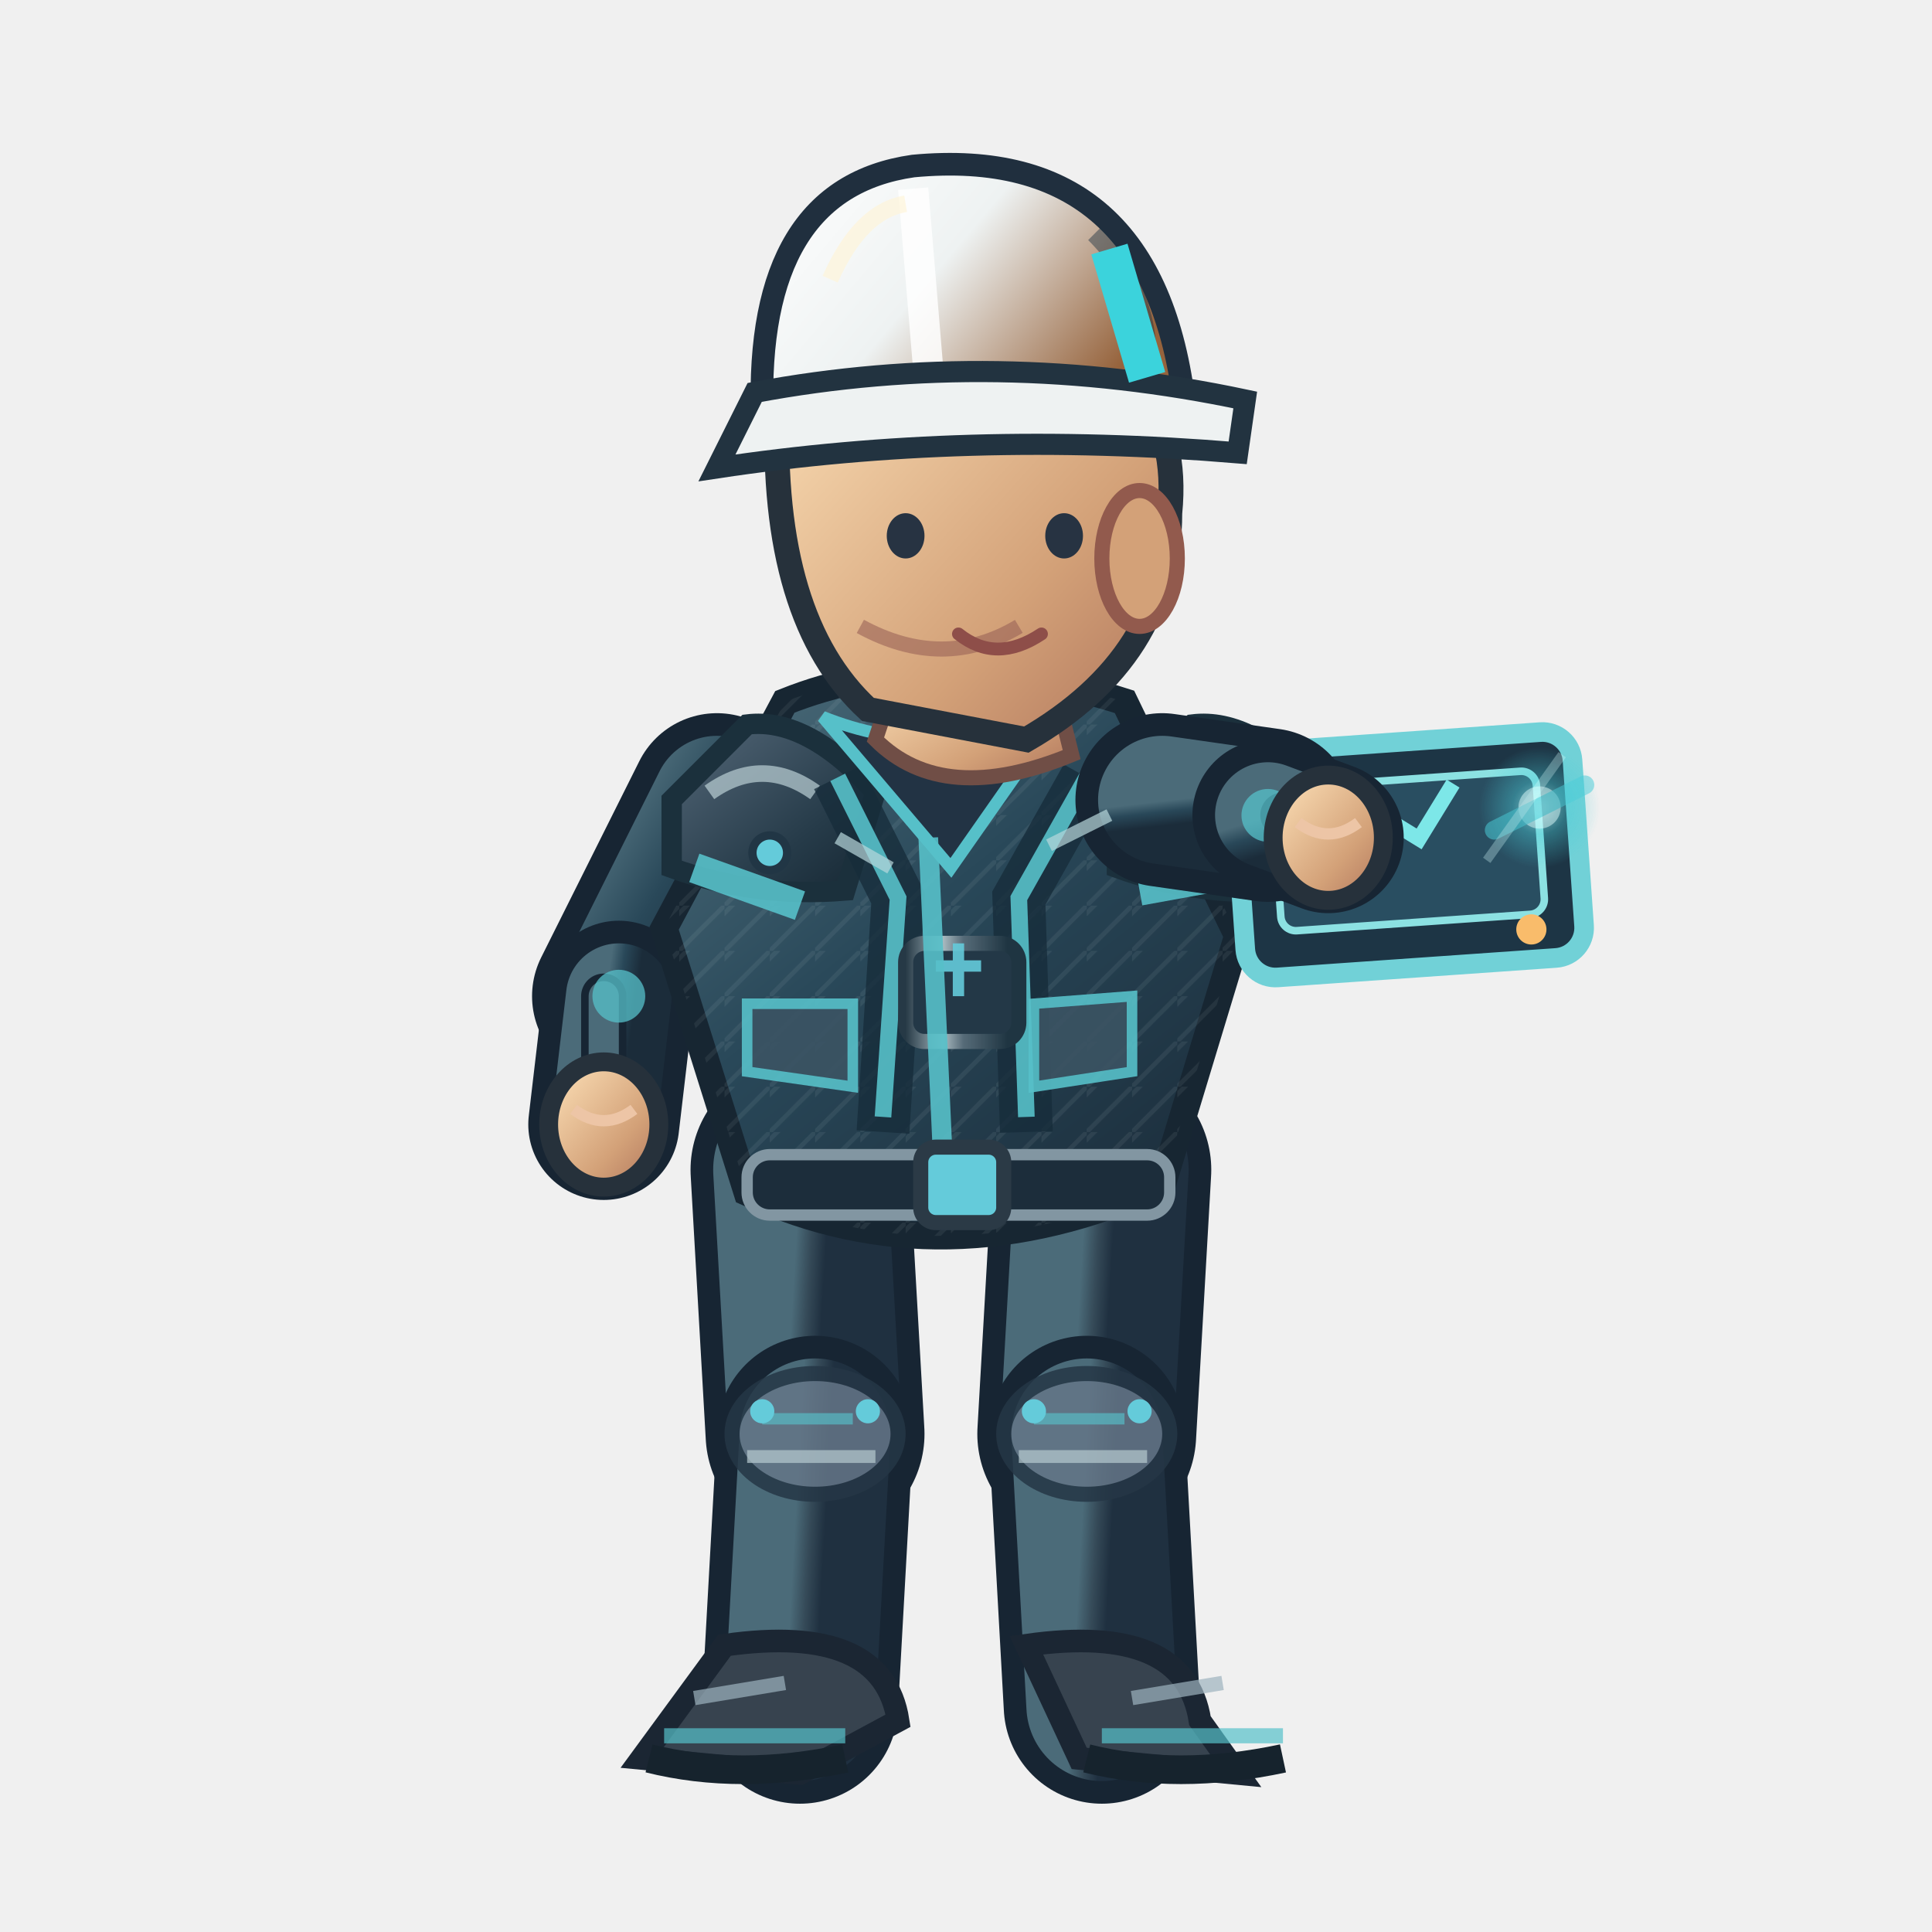
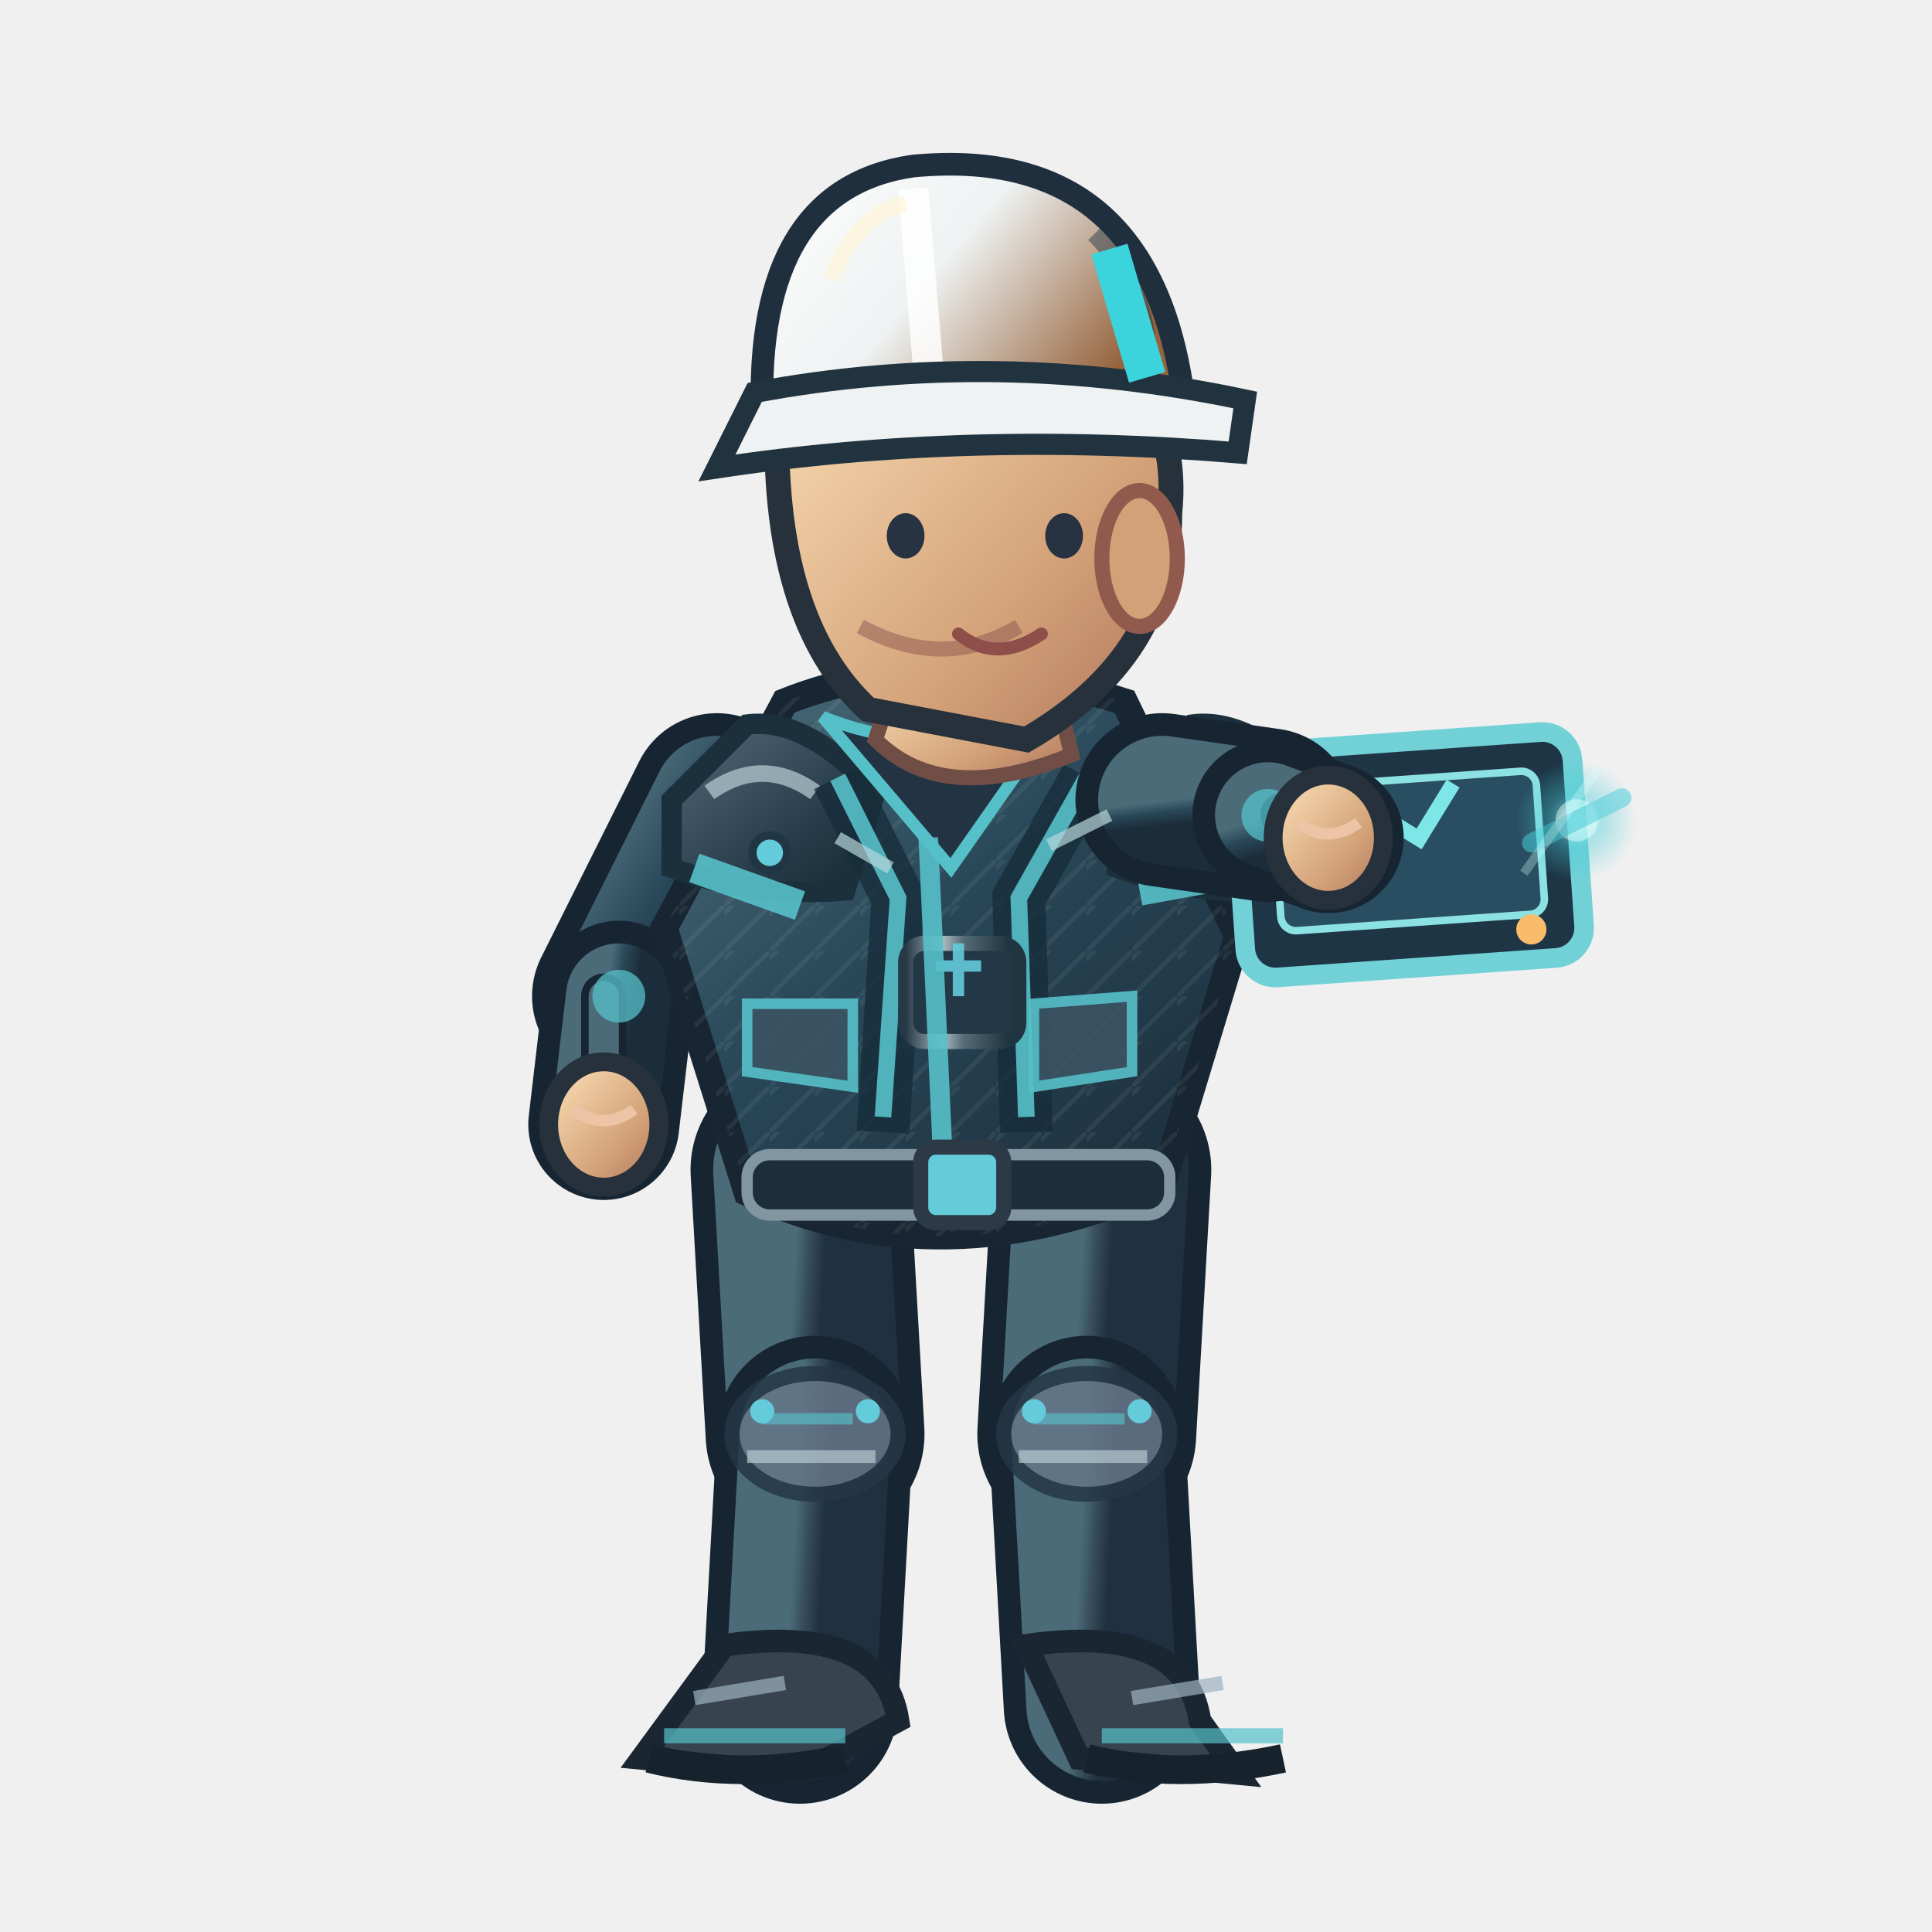
<svg xmlns="http://www.w3.org/2000/svg" width="256" height="256" viewBox="0 0 256 256">
  <defs>
    <linearGradient id="jacket" x1=".1" x2=".9" y1="0" y2="1">
      <stop offset="0" stop-color="#4b6b79" />
      <stop offset=".43" stop-color="#294859" />
      <stop offset="1" stop-color="#1b2c3a" />
    </linearGradient>
    <linearGradient id="helmet" x1="0" x2="1" y1="0" y2=".5">
      <stop offset="0" stop-color="#ffffff" />
      <stop offset=".5" stop-color="#eef2f2" />
      <stop offset="1" stop-color="#96633c" />
    </linearGradient>
    <linearGradient id="skin" x1="0" x2="1" y1="0" y2="1">
      <stop offset="0" stop-color="#ffe4bb" />
      <stop offset=".65" stop-color="#d3a178" />
      <stop offset="1" stop-color="#af745b" />
    </linearGradient>
    <linearGradient id="pant" x1="0" x2="1" y1="0" y2="1">
      <stop offset="0" stop-color="#4b6b79" />
      <stop offset=".5" stop-color="#354a58" />
      <stop offset="1" stop-color="#1f3040" />
    </linearGradient>
    <linearGradient id="reinforced" x1="0" x2=".95" y1="0" y2="1">
      <stop offset="0" stop-color="#81949e" />
      <stop offset=".20" stop-color="#475b6b" />
      <stop offset=".68" stop-color="#263b49" />
      <stop offset="1" stop-color="#172834" />
    </linearGradient>
    <linearGradient id="metalEdge" x1="0" x2="1" y1="0" y2="0">
      <stop offset="0" stop-color="#263946" />
      <stop offset=".33" stop-color="#a9bac0" />
      <stop offset=".51" stop-color="#566b78" />
      <stop offset=".90" stop-color="#1f3542" />
    </linearGradient>
    <pattern id="workwearWeave" width="6" height="6" patternUnits="userSpaceOnUse">
      <path d="M 0 6 L 6 0 M -1 2 L 2 -1" fill="none" stroke="#d4e1e2" stroke-opacity=".105" stroke-width=".6" />
    </pattern>
  </defs>
  <path d="M 106.0 155.0 L 108.0 190.0" fill="none" stroke="#172533" stroke-width="29" stroke-linecap="round" />
  <path d="M 106.0 155.0 L 108.0 190.0" fill="none" stroke="url(#pant)" stroke-width="23" stroke-linecap="round" />
  <path d="M 108.0 190.0 L 106.0 226.0" fill="none" stroke="#172533" stroke-width="26" stroke-linecap="round" />
  <path d="M 108.0 190.0 L 106.0 226.0" fill="none" stroke="url(#pant)" stroke-width="20" stroke-linecap="round" />
  <ellipse cx="108.0" cy="190.0" rx="11" ry="8" fill="#647687" stroke="#253645" stroke-width="2" opacity=".85" />
  <path d="M 101.0 188.0 l 12 0" stroke="#56c0c9" stroke-width="1.5" opacity=".65" />
  <path d="M 99.0 193.0 l 17 0" stroke="#b7cbd0" stroke-width="1.7" opacity=".7" />
  <circle cx="101.0" cy="187.0" r="1.6" fill="#64cbda" />
  <circle cx="115.0" cy="187.0" r="1.6" fill="#64cbda" />
  <g transform="rotate(0.00 106.00 226.00)">
    <path d="M 96.0 218.0 Q 117.0 215.0 119.0 228.0 L 106.0 235.0 L 85.0 233.0Z" fill="#37434f" stroke="#1b2633" stroke-width="3" />
    <path d="M 88.0 230.0 l 24 0" stroke="#56c0c9" stroke-width="2" opacity=".7" />
    <path d="M 86.0 233.0 q 12 3 26 0" stroke="#16232d" stroke-width="3.8" fill="none" />
    <path d="M 92.0 225.0 l 12 -2" stroke="#9cb2bd" stroke-width="1.9" opacity=".7" />
  </g>
  <path d="M 146.0 155.0 L 144.0 190.0" fill="none" stroke="#172533" stroke-width="29" stroke-linecap="round" />
  <path d="M 146.0 155.0 L 144.0 190.0" fill="none" stroke="url(#pant)" stroke-width="23" stroke-linecap="round" />
  <path d="M 144.0 190.0 L 146.0 226.0" fill="none" stroke="#172533" stroke-width="26" stroke-linecap="round" />
  <path d="M 144.0 190.0 L 146.0 226.0" fill="none" stroke="url(#pant)" stroke-width="20" stroke-linecap="round" />
  <ellipse cx="144.0" cy="190.0" rx="11" ry="8" fill="#647687" stroke="#253645" stroke-width="2" opacity=".85" />
  <path d="M 137.0 188.0 l 12 0" stroke="#56c0c9" stroke-width="1.5" opacity=".65" />
  <path d="M 135.0 193.0 l 17 0" stroke="#b7cbd0" stroke-width="1.7" opacity=".7" />
  <circle cx="137.0" cy="187.0" r="1.6" fill="#64cbda" />
  <circle cx="151.0" cy="187.0" r="1.6" fill="#64cbda" />
  <g transform="rotate(0.00 146.00 226.00)">
    <path d="M 136.0 218.0 Q 157.0 215.0 159.0 228.0 L 164.0 235.0 L 143.0 233.0Z" fill="#37434f" stroke="#1b2633" stroke-width="3" />
    <path d="M 146.0 230.0 l 24 0" stroke="#56c0c9" stroke-width="2" opacity=".7" />
    <path d="M 144.0 233.0 q 12 3 26 0" stroke="#16232d" stroke-width="3.8" fill="none" />
    <path d="M 150.0 225.0 l 12 -2" stroke="#9cb2bd" stroke-width="1.9" opacity=".7" />
  </g>
  <g transform="translate(0.00,0)">
    <path d="M 95.0 106.0 L 82.0 132.0" fill="none" stroke="#172533" stroke-width="23" stroke-linecap="round" />
    <path d="M 95.0 106.0 L 82.0 132.0" fill="none" stroke="url(#jacket)" stroke-width="17" stroke-linecap="round" />
    <path d="M 82.0 132.0 L 80.0 149.0" fill="none" stroke="#172533" stroke-width="20" stroke-linecap="round" />
    <path d="M 82.0 132.0 L 80.0 149.0" fill="none" stroke="url(#jacket)" stroke-width="14" stroke-linecap="round" />
    <path d="M 80.0 132.0 L 80.0 149.0" fill="none" stroke="#172533" stroke-width="6" stroke-linecap="round" />
    <path d="M 80.0 132.0 L 80.0 149.0" fill="none" stroke="#4b6b79" stroke-width="4" stroke-linecap="round" />
    <circle cx="82" cy="132.0" r="3.5" fill="#56c0c9" opacity=".75" />
    <ellipse cx="80.0" cy="149.0" rx="7.3" ry="8.3" fill="url(#skin)" stroke="#26313b" stroke-width="2.5" />
    <path d="M 76.0 147.0 q 4 3 8 0" fill="none" stroke="#edc5a6" stroke-width="1.5" />
    <path d="M 104 93.0 Q 124 85.0 149 93.0 L 164 124.0 L 154 157.0 Q 125 170.0 99 158.0 L 88 123.0Z" fill="url(#jacket)" stroke="#172632" stroke-width="3.6" />
    <path d="M 104 93.0 Q 124 85.0 149 93.0 L 164 124.0 L 154 157.0 Q 125 170.0 99 158.0 L 88 123.0Z" fill="url(#workwearWeave)" opacity=".74" />
    <path d="M 89 106.0 L 99 96.0 Q 107 95.0 116 105.0 L 112 118.0 Q 100 119.0 89 115.0Z" fill="url(#reinforced)" stroke="#1b303c" stroke-width="2.7" />
    <path d="M 94 105.0 q 7 -5 14 0" stroke="#b8ccd2" stroke-width="2.2" stroke-opacity=".72" fill="none" />
    <circle cx="102" cy="113.0" r="2.3" fill="#64cbda" stroke="#213645" stroke-width="1.1" />
    <path d="M 148 106.0 L 158 96.0 Q 166 95.0 175 105.0 L 171 118.0 Q 159 119.0 148 115.0Z" fill="url(#reinforced)" stroke="#1b303c" stroke-width="2.7" />
    <path d="M 153 105.0 q 7 -5 14 0" stroke="#b8ccd2" stroke-width="2.2" stroke-opacity=".72" fill="none" />
    <circle cx="161" cy="113.0" r="2.3" fill="#64cbda" stroke="#213645" stroke-width="1.1" />
    <path d="M 111 103.0 L 119 119.0 L 117 150.0 M 144 103.0 L 135 119.0 L 136 150.0" stroke="#162c3a" stroke-width="7" opacity=".78" fill="none" />
    <path d="M 111 103.0 L 119 119.0 L 117 148.0 M 144 103.0 L 135 119.0 L 136 148.0" stroke="#56c0c9" stroke-width="2.2" opacity=".9" fill="none" />
    <rect x="120" y="125.0" width="15" height="13" rx="2.5" fill="#233847" stroke="url(#metalEdge)" stroke-width="2" />
    <path d="M 124 128.0 h 6 m -3 -3 v 7" stroke="#64cbda" stroke-width="1.5" opacity=".9" />
    <path d="M 109 95.0 Q 124 101.0 140 95.0 L 126 115.0Z" fill="#223344" stroke="#56c0c9" stroke-width="1.6" />
    <path d="M 123 111.0 L 125 155.0" stroke="#56c0c9" stroke-width="2.6" opacity=".9" />
    <path d="M 92 115.0 L 106 120.0 M 151 118.0 L 162 116.0" stroke="#56c0c9" stroke-width="4" opacity=".9" />
    <rect x="99" y="153.0" width="56" height="8" rx="3" fill="#1c2d3b" stroke="#8296a2" stroke-width="1.5" />
    <rect x="122" y="152.0" width="11" height="10" rx="2" fill="#64cbda" stroke="#2b3a46" stroke-width="2" />
    <path d="M 99 133.0 l 14 0 l 0 11 l -14 -2 Z M 137 133.0 l 13 -1 l 0 10 l -13 2 Z" fill="#3b5363" stroke="#56c0c9" stroke-width="1.4" opacity=".9" />
    <path d="M 119 89.0 L 139 88.0 L 142 100.0 Q 125 107.0 116 98.0Z" fill="url(#skin)" stroke="#704e46" stroke-width="2" />
    <path d="M 103 54.0 Q 113 35.0 135 42.0 Q 157 48.0 155 68.0 Q 155 87.0 136 98.0 L 115 94.0 Q 102 82.0 103 54.0Z" fill="url(#skin)" stroke="#26313b" stroke-width="3.3" />
    <ellipse cx="151" cy="74.0" rx="5" ry="9" fill="#d3a178" stroke="#925a4d" stroke-width="2" />
    <path d="M 135 83.0 q -10 6 -21 0" fill="none" stroke="#9a6257" stroke-width="2" opacity=".6" />
    <ellipse cx="120" cy="71.0" rx="2.5" ry="3" fill="#273342" />
    <ellipse cx="141" cy="71.0" rx="2.5" ry="3" fill="#273342" />
    <path d="M 127 84.0 q 5 4 11 0" fill="none" stroke="#8e4e49" stroke-width="1.7" stroke-linecap="round" />
    <path d="M 101 55.0 Q 100 25.0 121 22.0 Q 153 19.0 157 54.0Z" fill="url(#helmet)" stroke="#202f3e" stroke-width="3" />
    <path d="M 121 25.0 L 123 49.0" stroke="#ffffff" stroke-width="4" opacity=".83" />
    <path d="M 110 37.0 Q 114 28.0 120 27.0" stroke="#fff4d6" stroke-width="2.2" opacity=".63" fill="none" />
    <path d="M 145 31.0 q 8 8 7 19" stroke="#1a3040" stroke-width="2.3" opacity=".45" fill="none" />
    <circle cx="106" cy="55.0" r="2.4" fill="#304353" stroke="#64cbda" stroke-width="1.2" />
    <circle cx="155" cy="55.0" r="2.4" fill="#304353" stroke="#64cbda" stroke-width="1.2" />
    <path d="M 100 52.0 Q 132 46.0 165 53.0 L 164 60.0 Q 128 57.0 95 62.0Z" fill="#eef2f2" stroke="#223340" stroke-width="2.8" />
    <path d="M 147 33.0 l 5 17" stroke="#3bd3dc" stroke-width="5" />
    <g transform="translate(176.0,111.0) rotate(-4.0)">
      <rect x="-12" y="-12" width="45" height="30" rx="4" fill="#1d3545" stroke="#71d1d7" stroke-width="2.6" />
      <rect x="-7" y="-7" width="35" height="19" rx="2" fill="#294e61" stroke="#8ce1e2" stroke-width="1" />
      <path d="M -1 4 l 6 -8 l 7 5 l 5 -7" fill="none" stroke="#7de7e8" stroke-width="2" />
      <circle cx="26" cy="14" r="2" fill="#f9bc6b" />
    </g>
    <path d="M 154.0 106.0 L 168.0 108.0" fill="none" stroke="#172533" stroke-width="23" stroke-linecap="round" />
    <path d="M 154.0 106.0 L 168.0 108.0" fill="none" stroke="url(#jacket)" stroke-width="17" stroke-linecap="round" />
    <path d="M 168.0 108.0 L 176.0 111.0" fill="none" stroke="#172533" stroke-width="20" stroke-linecap="round" />
    <path d="M 168.0 108.0 L 176.0 111.0" fill="none" stroke="url(#jacket)" stroke-width="14" stroke-linecap="round" />
    <path d="M 170.0 108.0 L 176.0 111.0" fill="none" stroke="#172533" stroke-width="6" stroke-linecap="round" />
    <path d="M 170.0 108.0 L 176.0 111.0" fill="none" stroke="#4b6b79" stroke-width="4" stroke-linecap="round" />
    <circle cx="168.0" cy="108.04" r="3.5" fill="#56c0c9" opacity=".75" />
    <ellipse cx="176.0" cy="111.0" rx="7.3" ry="8.3" fill="url(#skin)" stroke="#26313b" stroke-width="2.5" />
    <path d="M 172.0 109.0 q 4 3 8 0" fill="none" stroke="#edc5a6" stroke-width="1.5" />
    <defs>
      <radialGradient id="fx-eng">
        <stop offset="0" stop-color="#d7ffff" stop-opacity=".86" />
        <stop offset=".45" stop-color="#4acdd8" stop-opacity=".46" />
        <stop offset="1" stop-color="#4acdd8" stop-opacity="0" />
      </radialGradient>
    </defs>
    <g data-action-fx="WORK" opacity=".86">
-       <circle cx="204.00" cy="107.00" r="8.0" fill="url(#fx-eng)" />
-       <circle cx="204.00" cy="107.00" r="2.80" fill="#d7ffff" opacity="0.61" />
-       <path d="M 198.00 110.00 l 12 -6" stroke="#4acdd8" stroke-width="2.5" stroke-linecap="round" opacity="0.61" />
-       <path d="M 197.00 114.00 L 207.00 100.00" stroke="#d7ffff" stroke-width="1.2" opacity="0.350" />
+       <circle cx="208.92" cy="108.70" r="8.0" fill="url(#fx-eng)" />
+       <circle cx="208.92" cy="108.70" r="2.80" fill="#d7ffff" opacity="0.61" />
+       <path d="M 202.92 111.70 l 12 -6" stroke="#4acdd8" stroke-width="2.5" stroke-linecap="round" opacity="0.61" />
+       <path d="M 201.92 115.70 L 211.92 101.70" stroke="#d7ffff" stroke-width="1.2" opacity="0.350" />
    </g>
    <path d="M 111 111.0 l 7 4 M 139 112.0 l 8 -4" stroke="#b8d7db" stroke-width="1.7" opacity=".7" />
  </g>
</svg>
